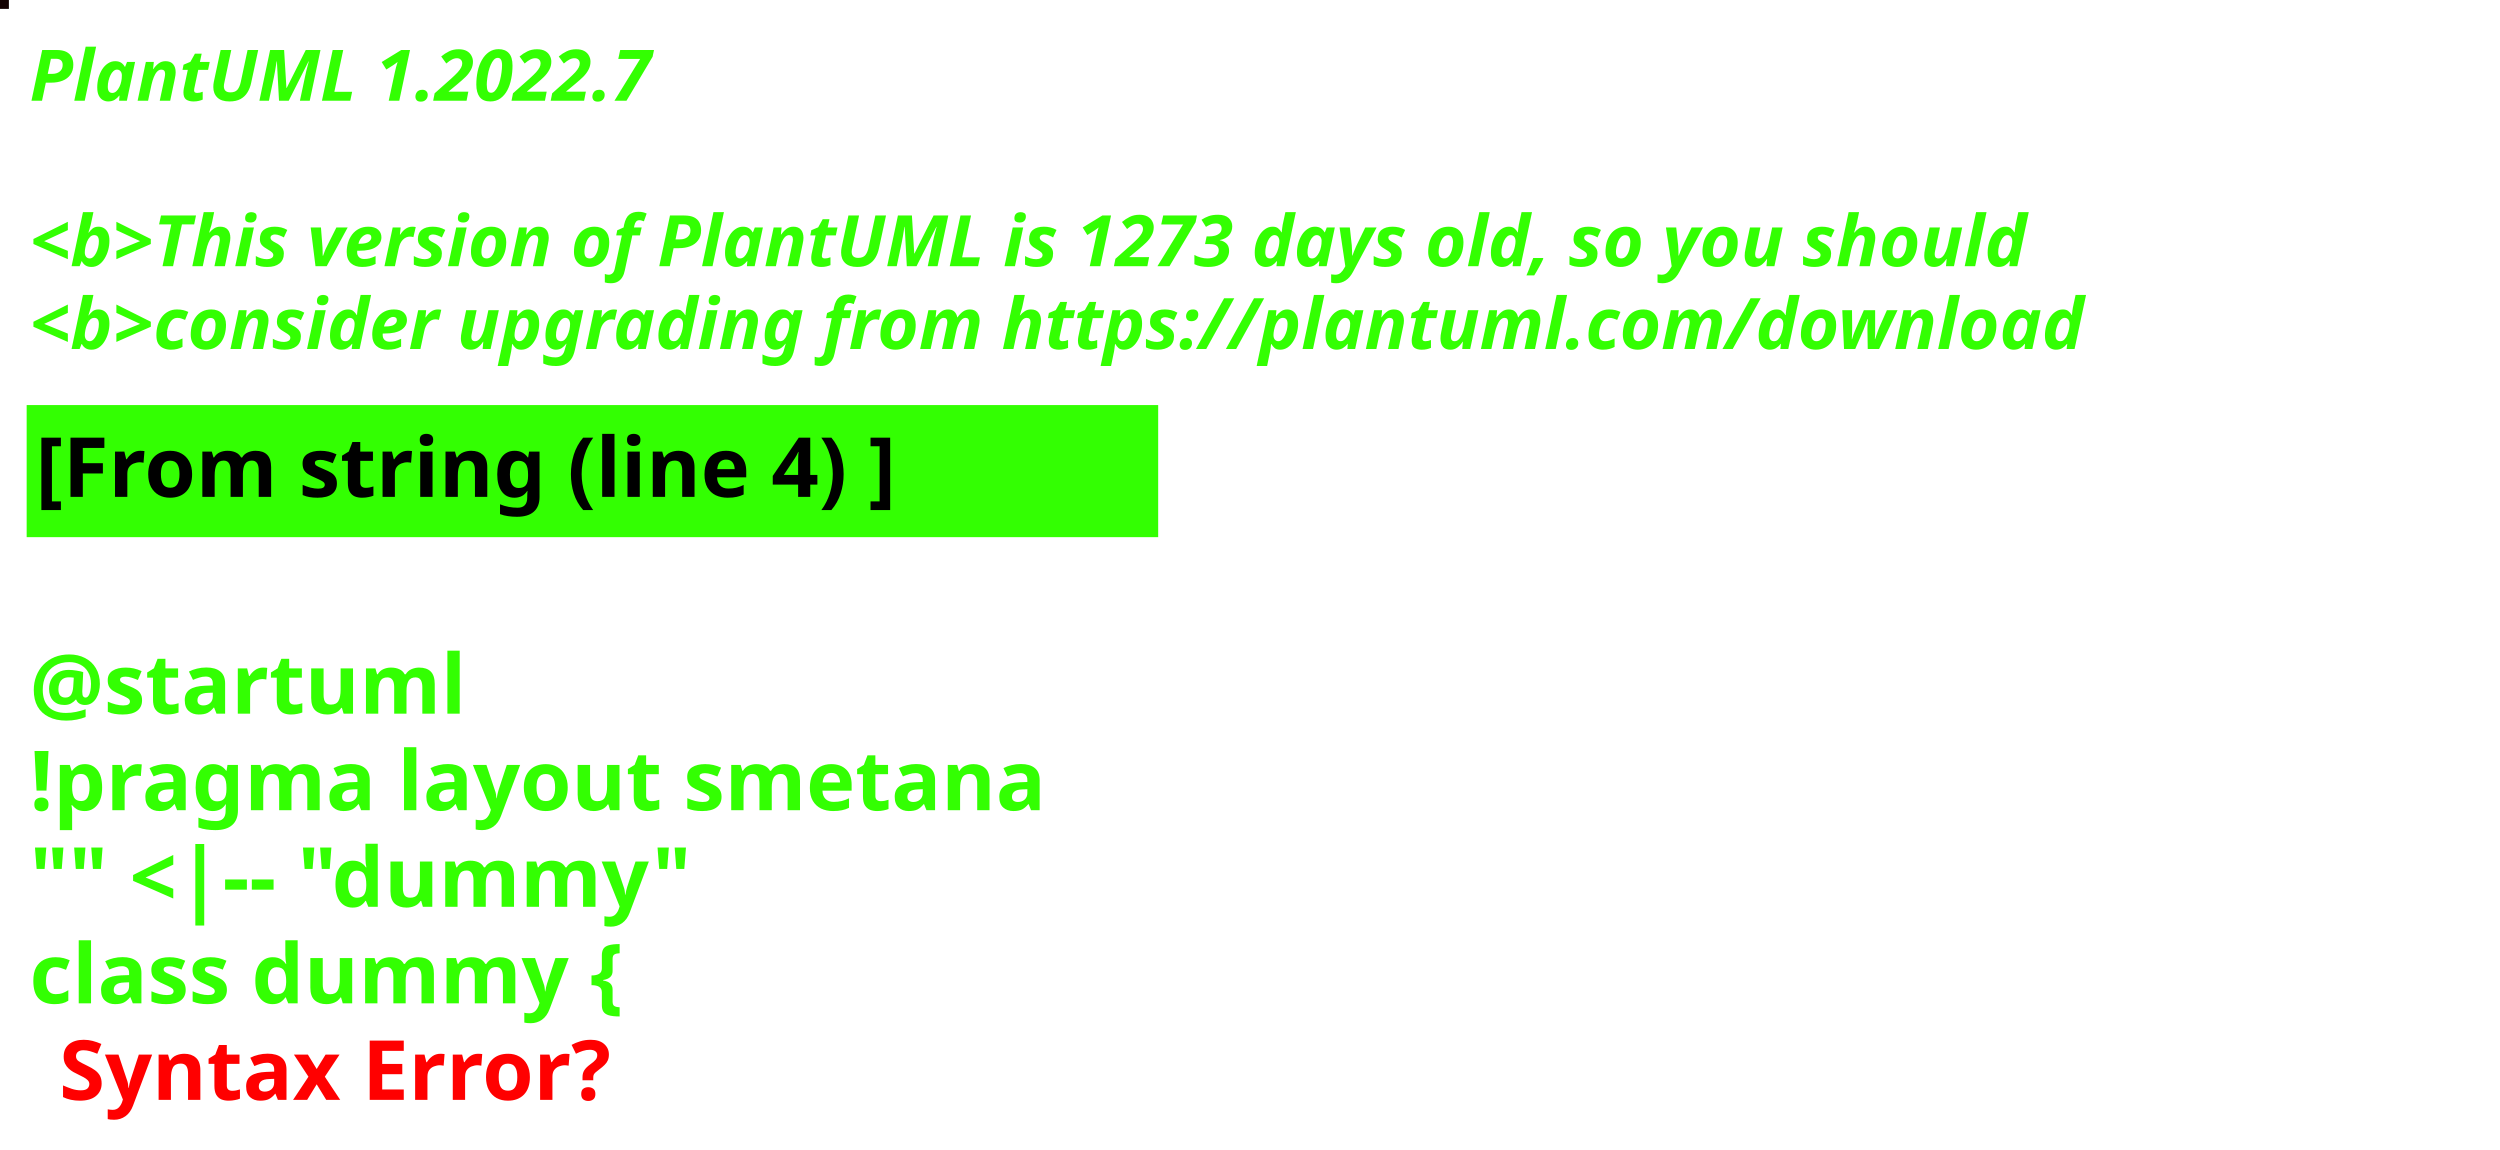
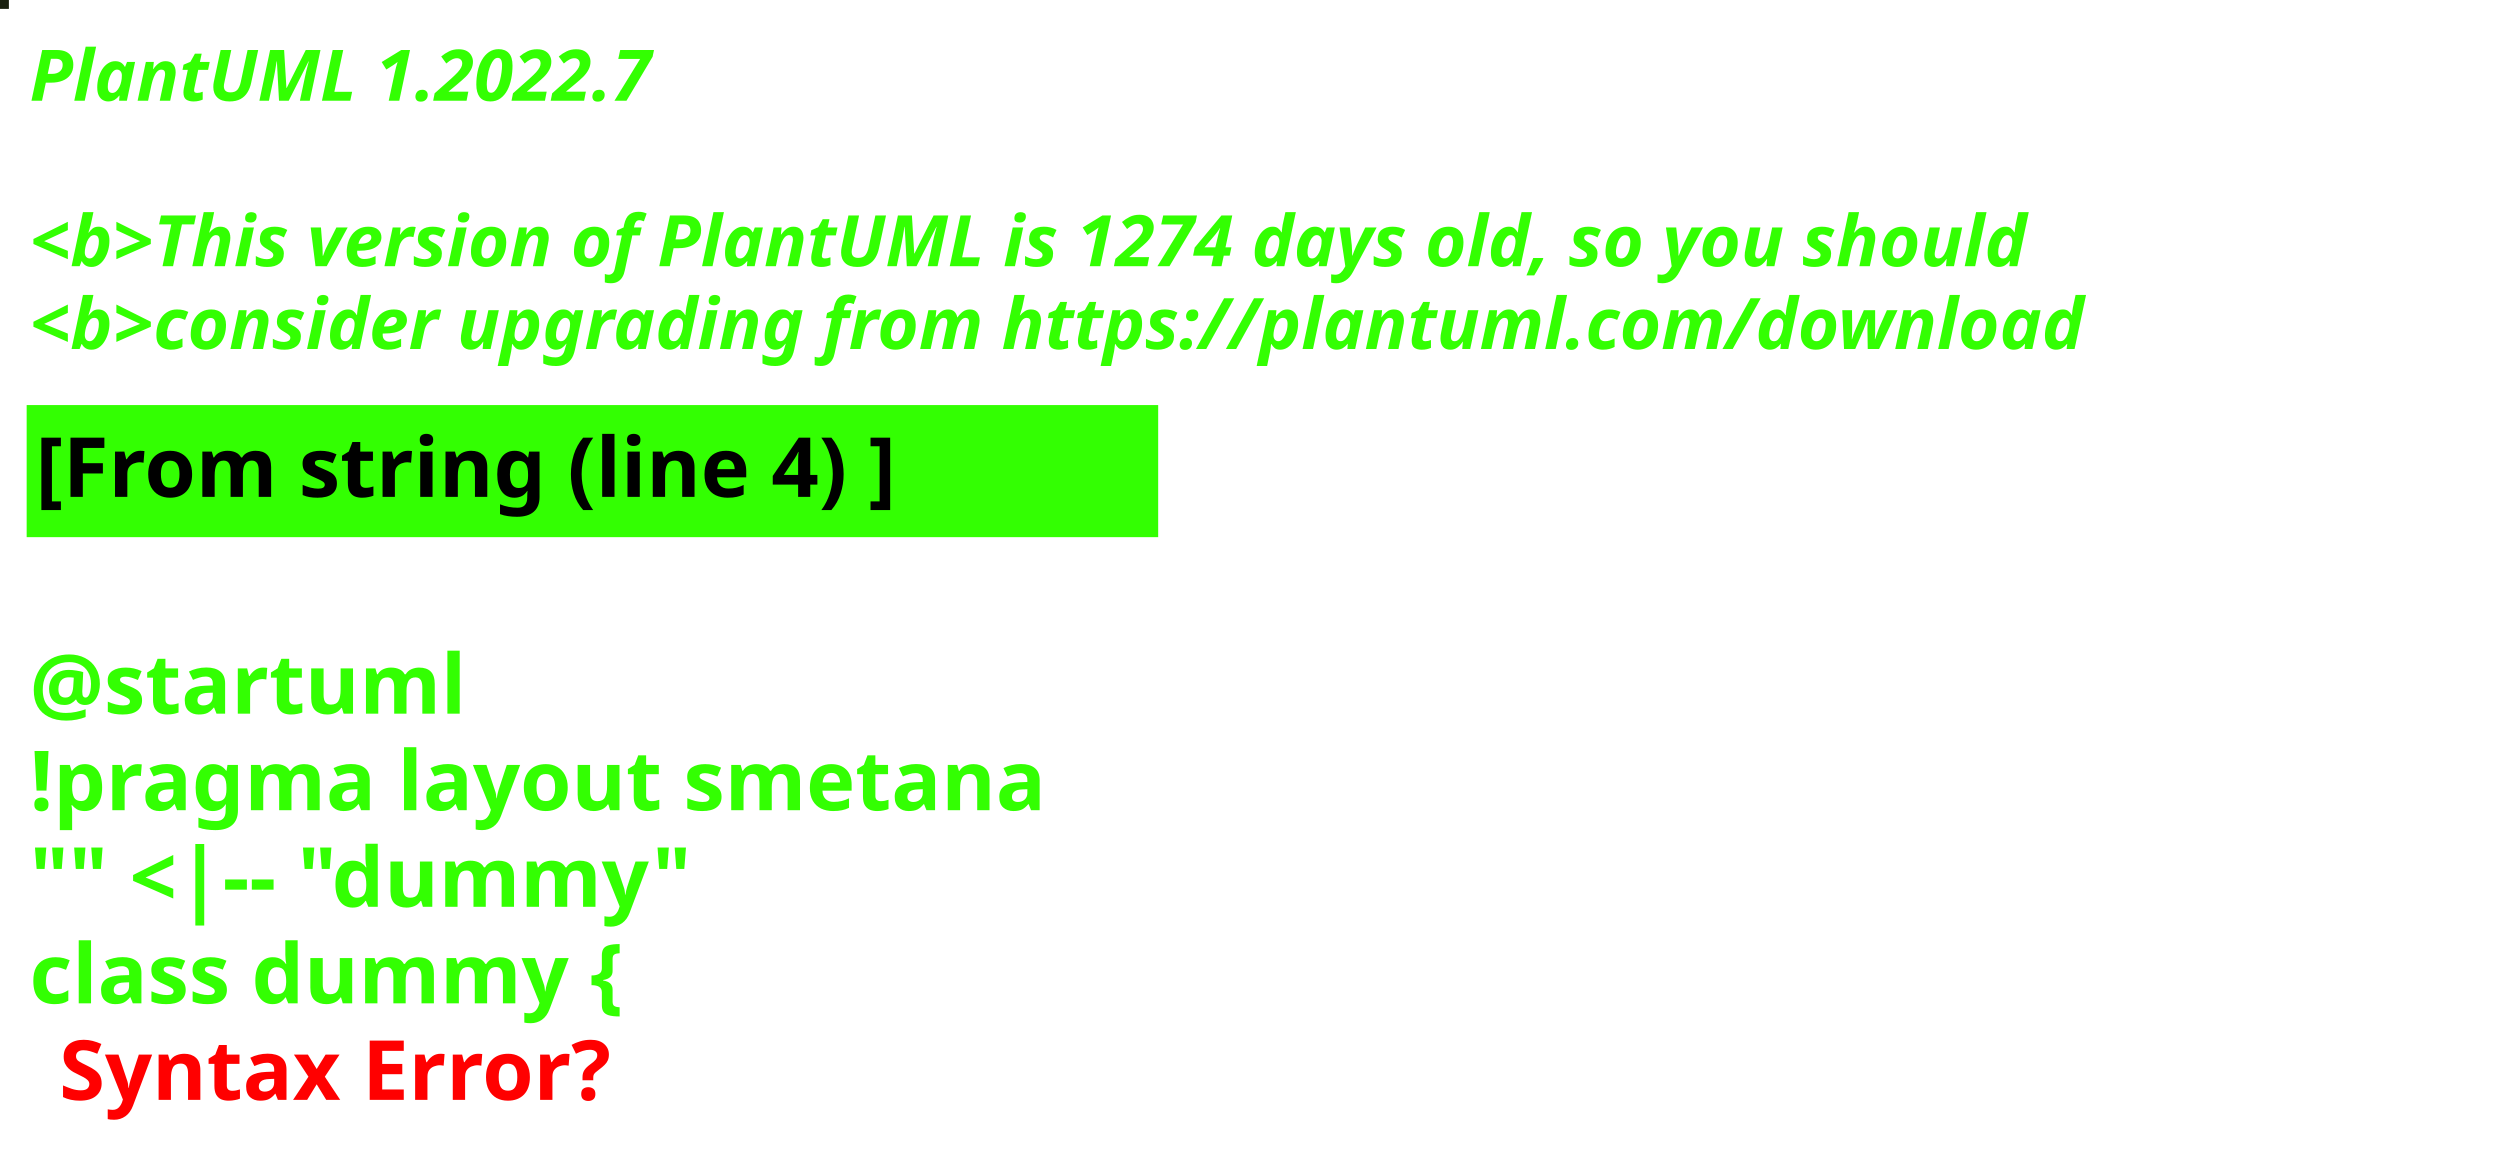
<svg xmlns="http://www.w3.org/2000/svg" contentStyleType="text/css" height="194px" preserveAspectRatio="none" style="width:422px;height:194px;background:#000000;" version="1.1" viewBox="0 0 422 194" width="422px" zoomAndPan="magnify">
  <defs />
  <g>
-     <rect fill="#140202" height="1" style="stroke:#140202;stroke-width:1.0;" width="1" x="0" y="0" />
+     <rect fill="#19200F" height="1" style="stroke:#19200F;stroke-width:1.0;" width="1" x="0" y="0" />
    <text fill="#33FF02" font-family="sans-serif" font-size="12" font-style="italic" font-weight="bold" lengthAdjust="spacing" textLength="127" x="5" y="17">PlantUML 1.2022.7</text>
    <text fill="#33FF02" font-family="sans-serif" font-size="12" font-style="italic" font-weight="bold" lengthAdjust="spacing" textLength="4" x="5" y="30.969"> </text>
-     <text fill="#33FF02" font-family="sans-serif" font-size="12" font-style="italic" font-weight="bold" lengthAdjust="spacing" textLength="407" x="5" y="44.938">&lt;b&gt;This version of PlantUML is 1273 days old, so you should</text>
+     <text fill="#33FF02" font-family="sans-serif" font-size="12" font-style="italic" font-weight="bold" lengthAdjust="spacing" textLength="407" x="5" y="44.938">&lt;b&gt;This version of PlantUML is 1274 days old, so you should</text>
    <text fill="#33FF02" font-family="sans-serif" font-size="12" font-style="italic" font-weight="bold" lengthAdjust="spacing" textLength="408" x="5" y="58.906">&lt;b&gt;consider upgrading from https://plantuml.com/download</text>
    <rect fill="#33FF02" height="21.297" style="stroke:#33FF02;stroke-width:1.0;" width="190" x="5" y="68.875" />
    <text fill="#000000" font-family="sans-serif" font-size="14" font-weight="bold" lengthAdjust="spacing" textLength="168" x="6" y="83.875">[From string (line 4) ]</text>
    <text fill="#33FF02" font-family="sans-serif" font-size="14" font-weight="bold" lengthAdjust="spacing" textLength="5" x="5" y="104.172"> </text>
    <text fill="#33FF02" font-family="sans-serif" font-size="14" font-weight="bold" lengthAdjust="spacing" textLength="79" x="5" y="120.469">@startuml</text>
    <text fill="#33FF02" font-family="sans-serif" font-size="14" font-weight="bold" lengthAdjust="spacing" textLength="190" x="5" y="136.766">!pragma layout smetana</text>
    <text fill="#33FF02" font-family="sans-serif" font-size="14" font-weight="bold" lengthAdjust="spacing" textLength="124" x="5" y="153.062">"" &lt;|-- "dummy"</text>
    <text fill="#33FF02" font-family="sans-serif" font-size="14" font-weight="bold" lengthAdjust="spacing" text-decoration="wavy underline" textLength="117" x="5" y="169.359">class dummy {</text>
    <text fill="#FF0000" font-family="sans-serif" font-size="14" font-weight="bold" lengthAdjust="spacing" textLength="106" x="10" y="185.656">Syntax Error?</text>
  </g>
</svg>
